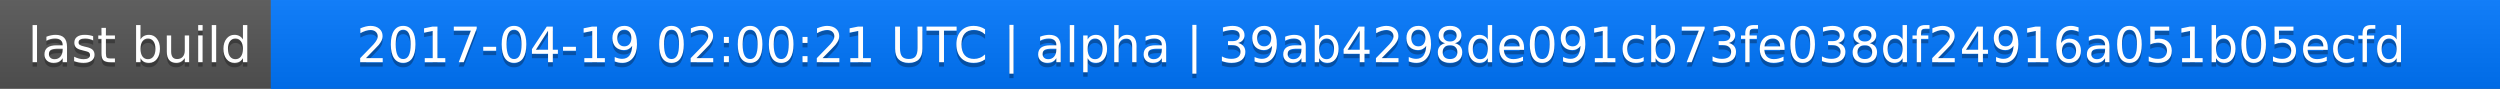
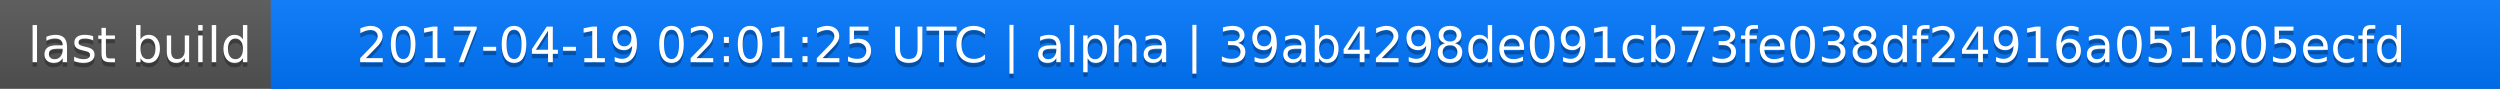
<svg xmlns="http://www.w3.org/2000/svg" width="563" height="20">
  <linearGradient id="a" x2="0" y2="100%">
    <stop offset="0" stop-color="#bbb" stop-opacity=".1" />
    <stop offset="1" stop-opacity=".1" />
  </linearGradient>
  <rect rx="0" width="563" height="20" fill="#555" />
  <rect rx="0" x="61" width="502" height="20" fill="#07f" />
  <path fill="#07f" d="M61 0h4v20h-4z" />
  <rect rx="0" width="563" height="20" fill="url(#a)" />
  <g fill="#fff" text-anchor="middle" font-family="DejaVu Sans,Verdana,Geneva,sans-serif" font-size="11">
    <text x="31.5" y="15" fill="#010101" fill-opacity=".3">last build</text>
    <text x="31.5" y="14">last build</text>
-     <text x="311" y="15" fill="#010101" fill-opacity=".3">2017-04-19 02:00:21 UTC | alpha | 39ab4298de091cb73fe038df24916a051b05ecfd</text>
-     <text x="311" y="14">2017-04-19 02:00:21 UTC | alpha | 39ab4298de091cb73fe038df24916a051b05ecfd</text>
+     <text x="311" y="15" fill="#010101" fill-opacity=".3">2017-04-19 02:01:25 UTC | alpha | 39ab4298de091cb73fe038df24916a051b05ecfd</text>
+     <text x="311" y="14">2017-04-19 02:01:25 UTC | alpha | 39ab4298de091cb73fe038df24916a051b05ecfd</text>
  </g>
</svg>
